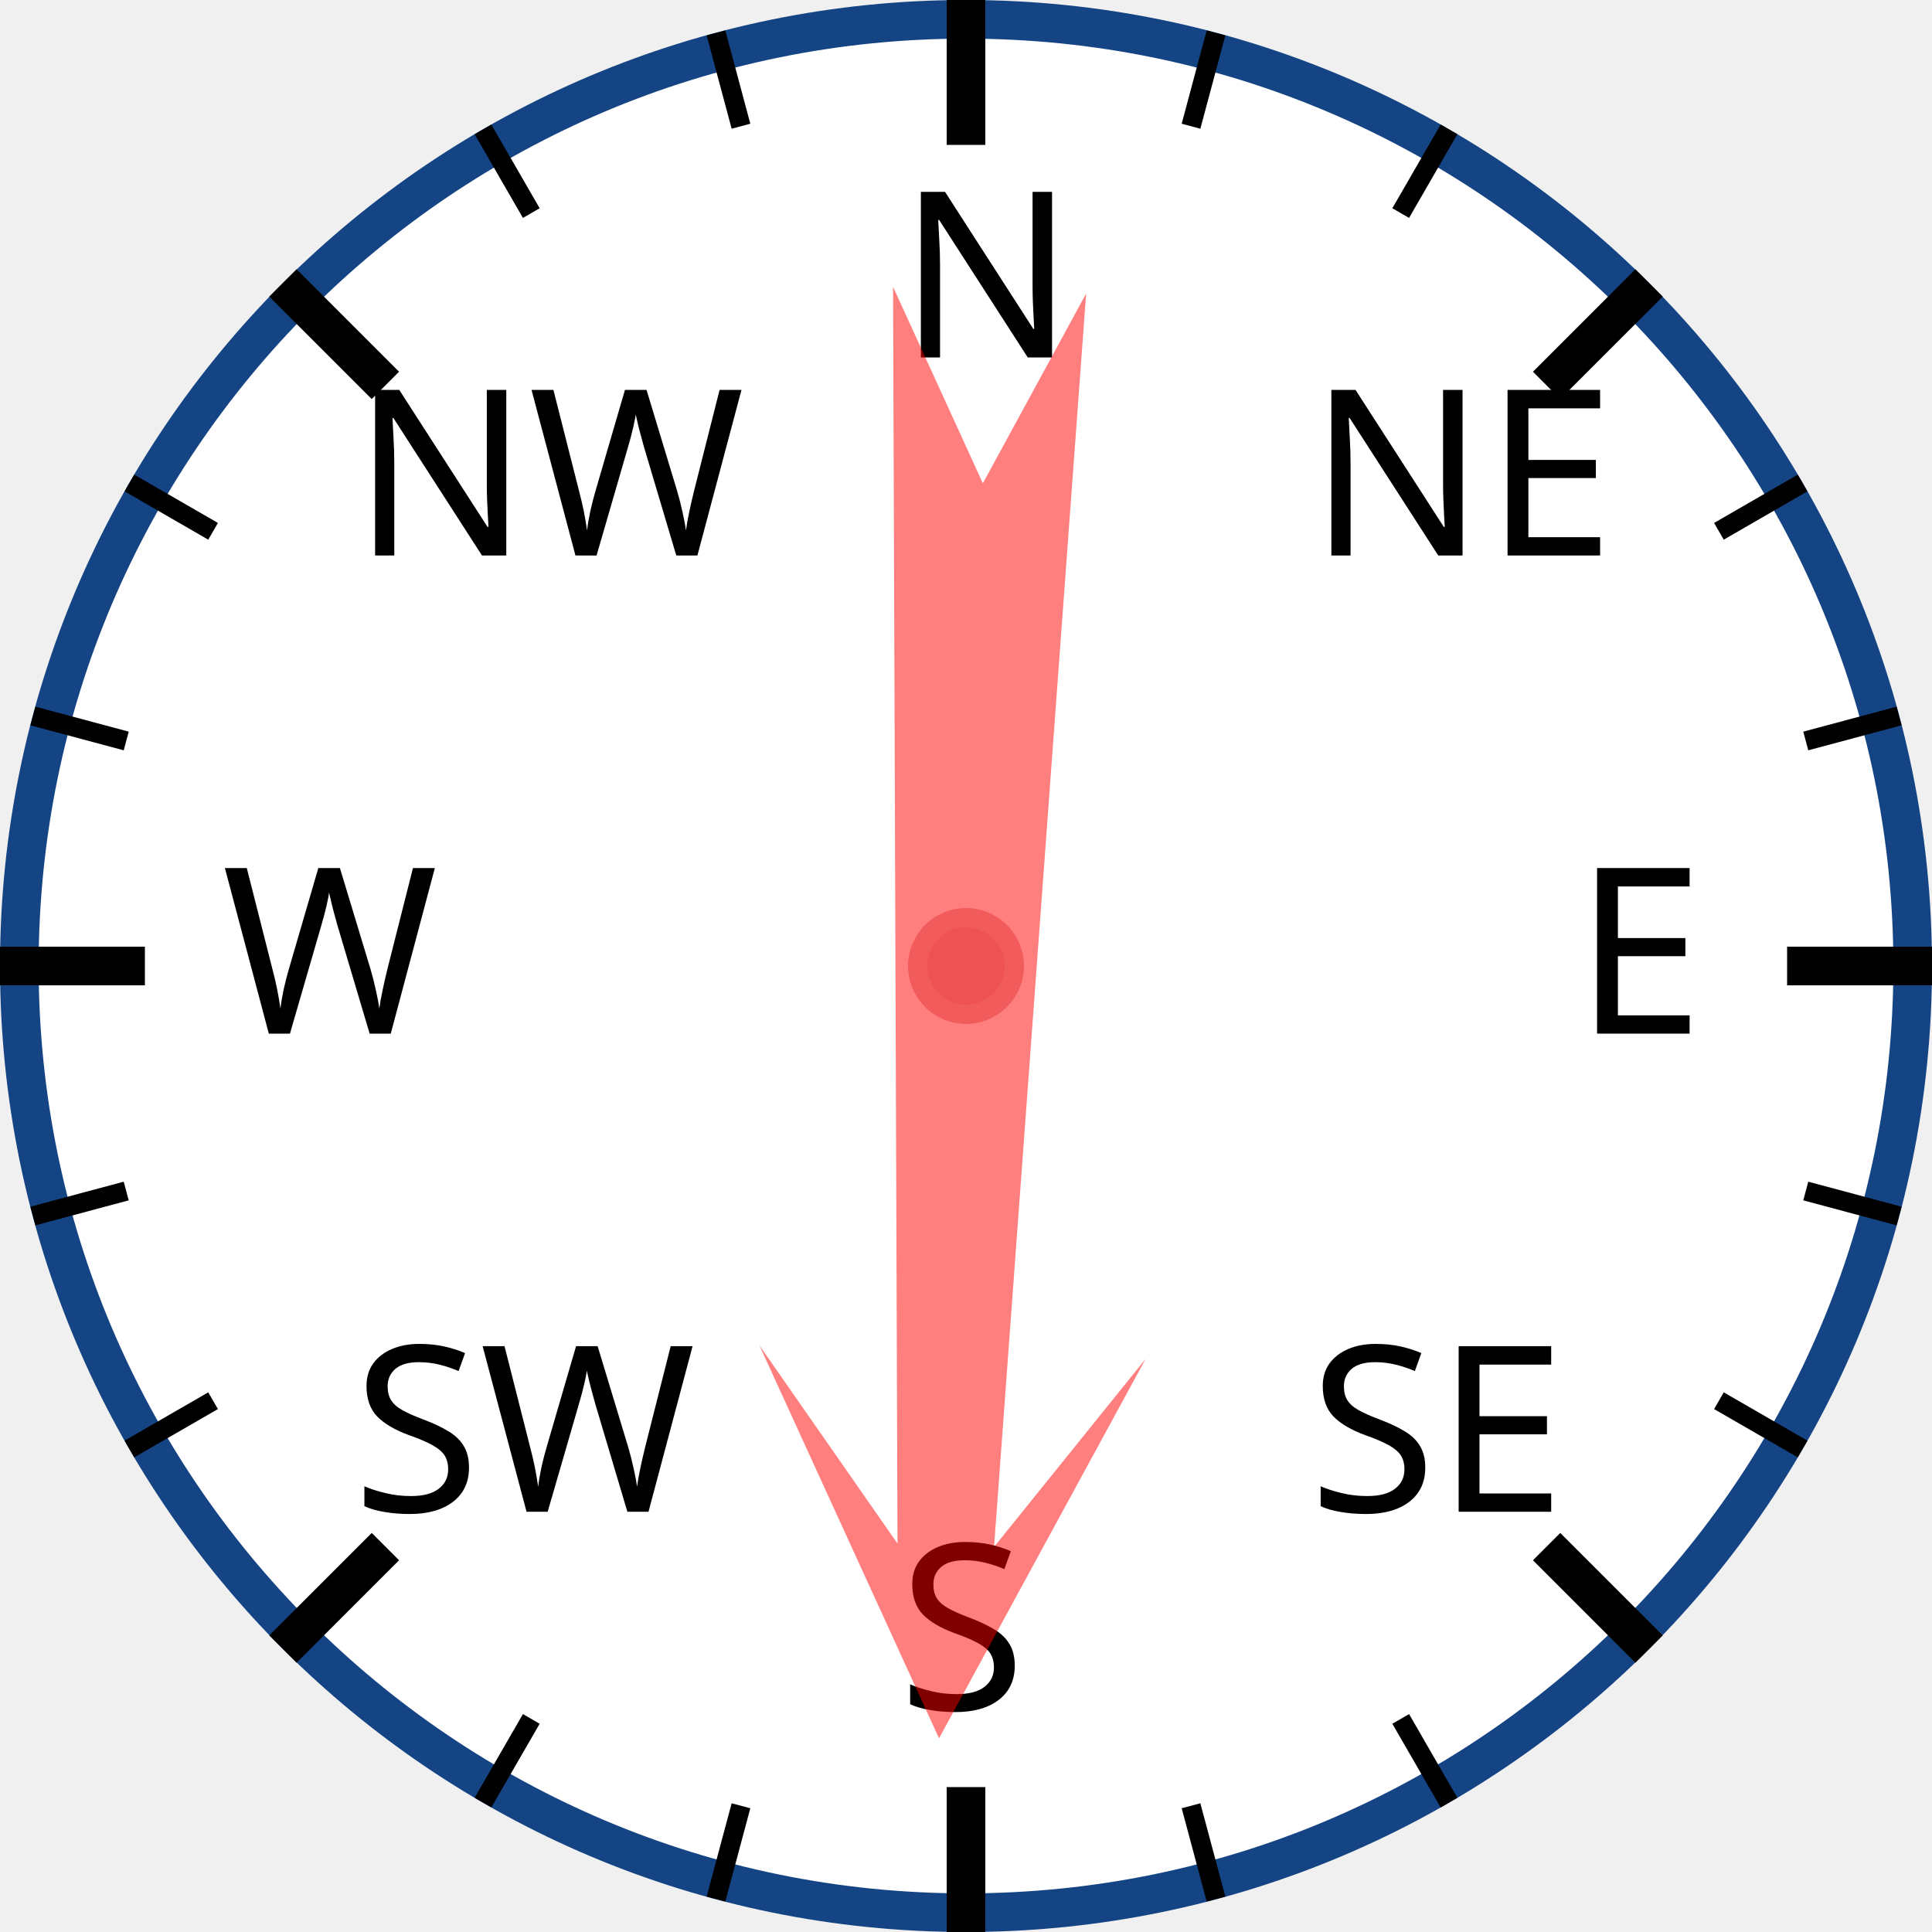
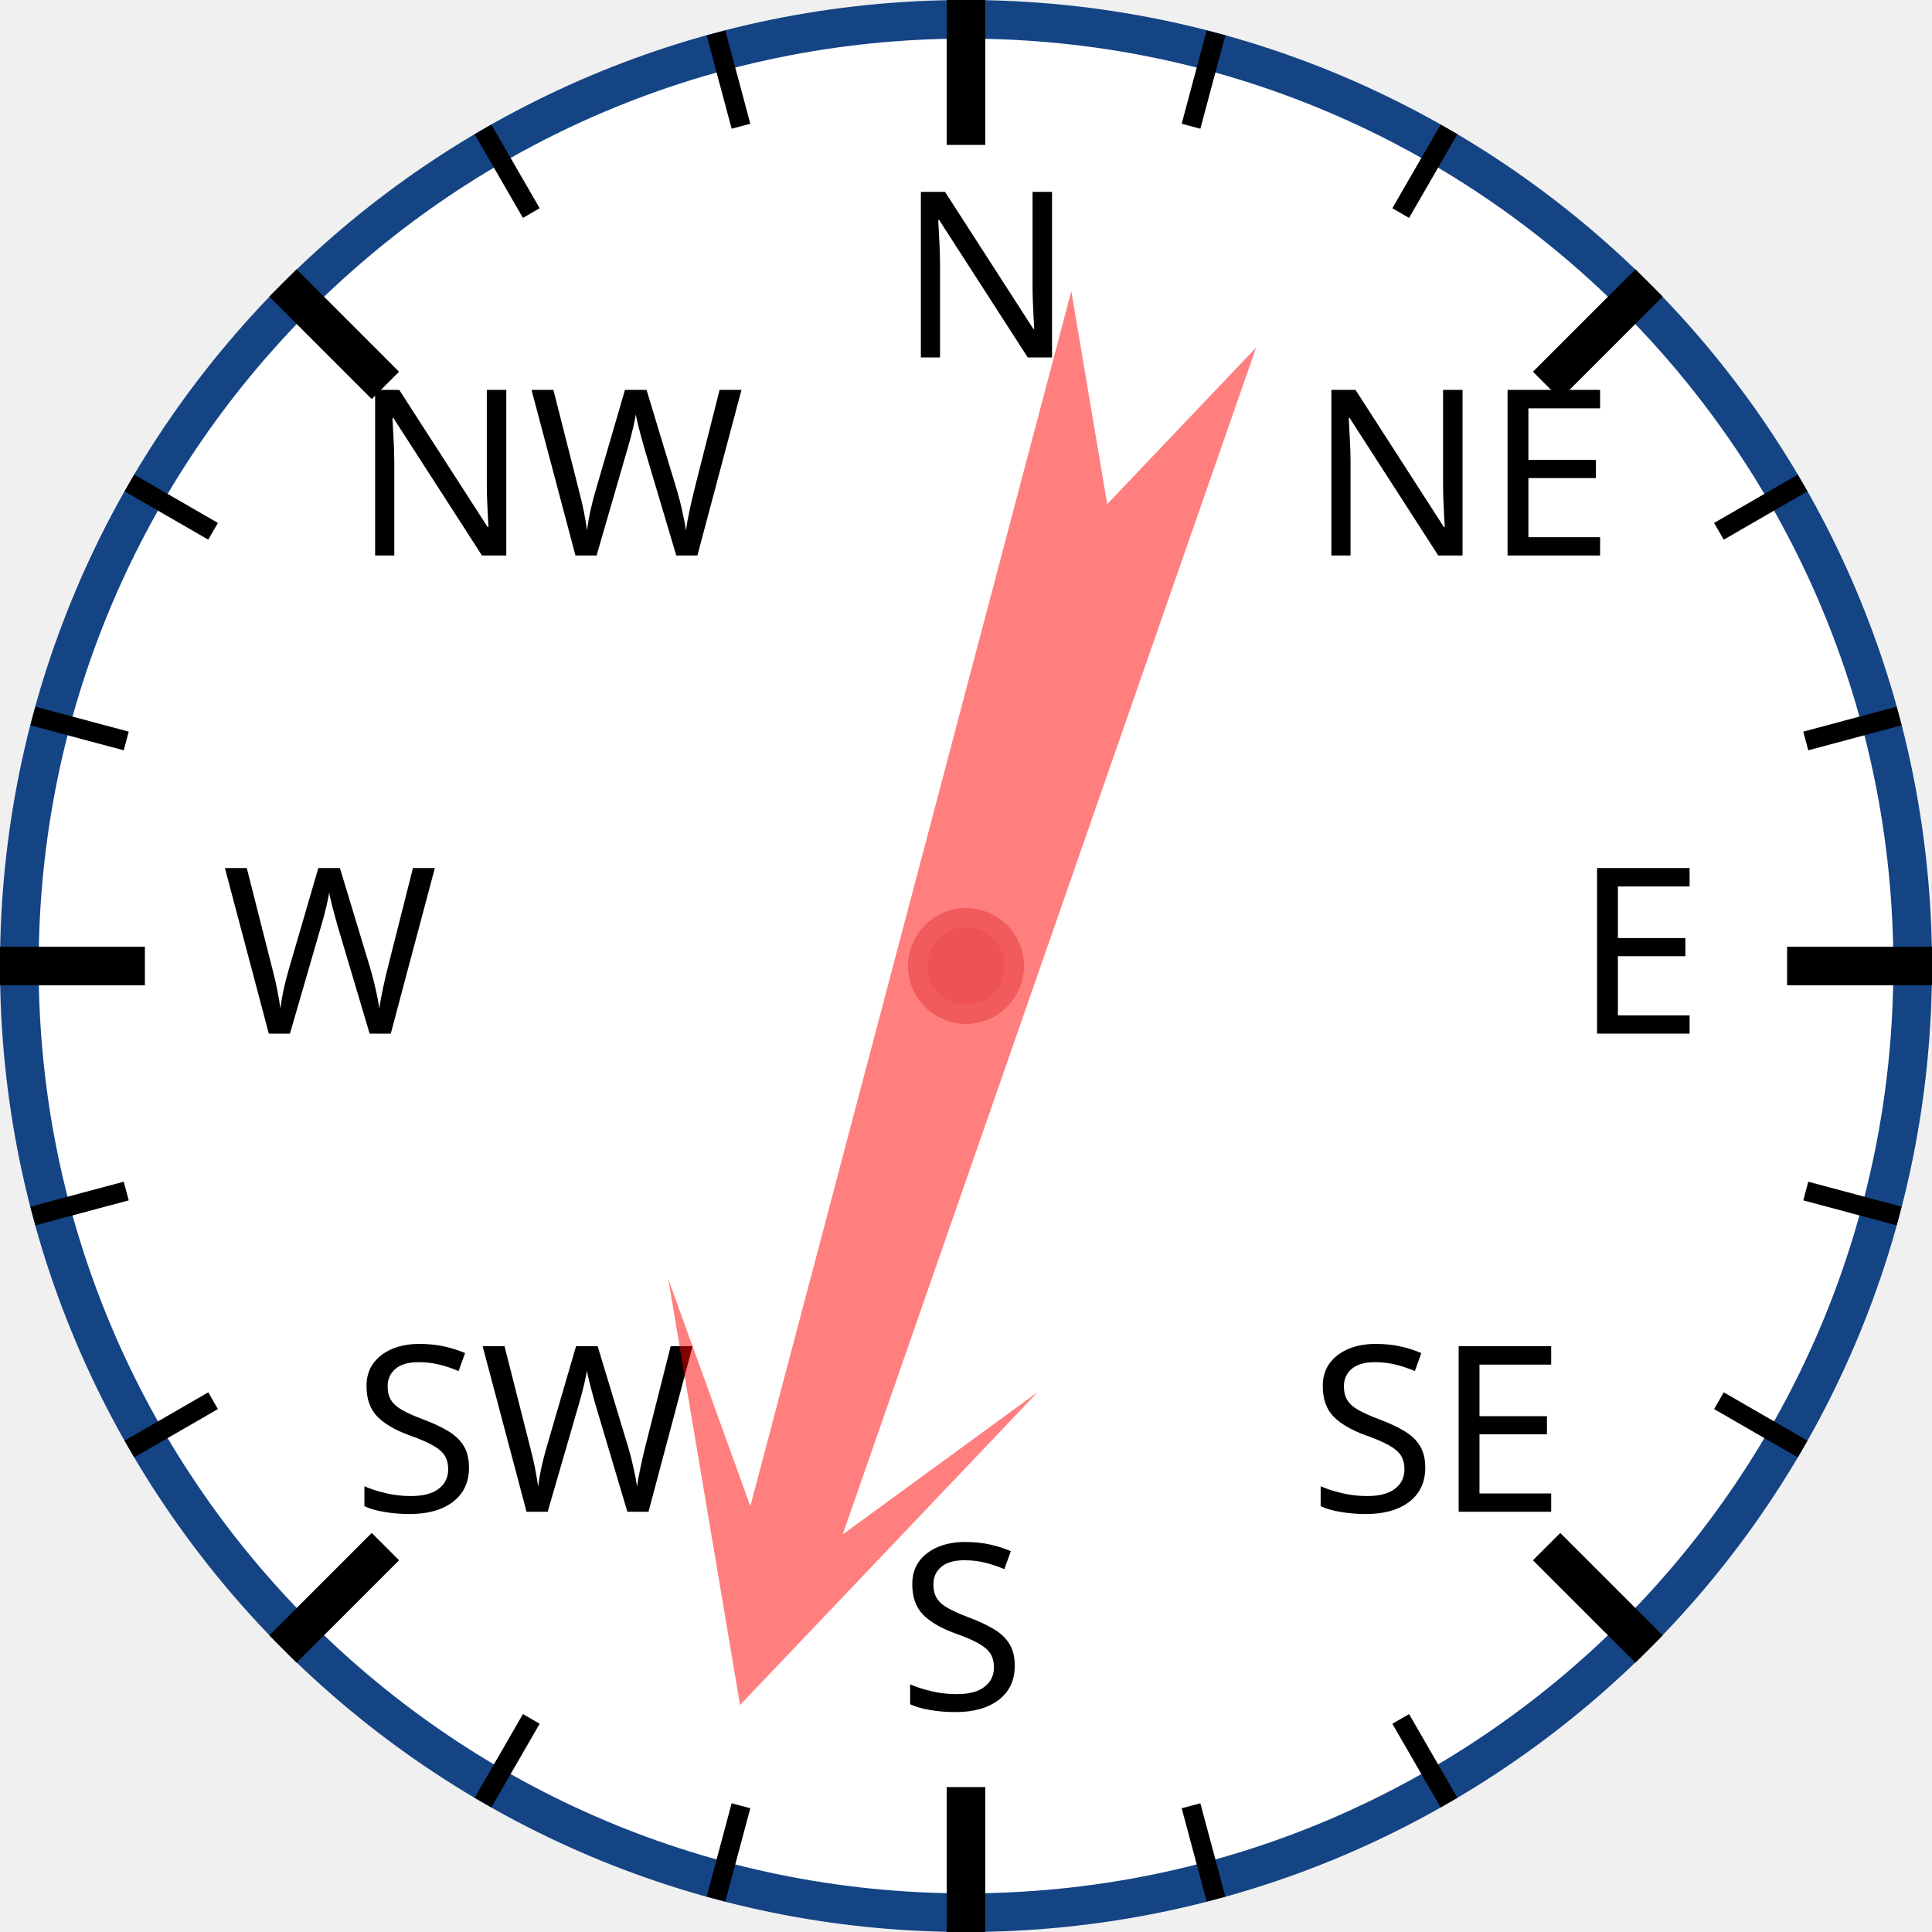
<svg xmlns="http://www.w3.org/2000/svg" width="120px" height="120px" viewBox="0 0 200 200">
  <circle cx="100" cy="100" r="98" style="fill: white; stroke: #154485; stroke-width: 4;" />
  <text x="93.0" y="37.0" style="font-family: sans-serif; font-size: 18pt;">N</text>
  <line x1="100.0" y1="0.0" x2="100.0" y2="15.0" style="stroke: black; stroke-width: 4;" />
  <line x1="74.118" y1="3.407" x2="76.706" y2="13.067" style="stroke: black; stroke-width: 2;" />
  <line x1="50" y1="13.397" x2="55" y2="22.058" style="stroke: black; stroke-width: 2;" />
  <text x="36.503" y="57.503" style="font-family: sans-serif; font-size: 18pt;">NW</text>
  <line x1="29.289" y1="29.289" x2="39.896" y2="39.896" style="stroke: black; stroke-width: 4;" />
  <line x1="13.397" y1="50" x2="22.058" y2="55" style="stroke: black; stroke-width: 2;" />
  <line x1="3.407" y1="74.118" x2="13.067" y2="76.706" style="stroke: black; stroke-width: 2;" />
  <text x="23.0" y="107.0" style="font-family: sans-serif; font-size: 18pt;">W</text>
  <line x1="0.0" y1="100.0" x2="15.0" y2="100.0" style="stroke: black; stroke-width: 4;" />
  <line x1="3.407" y1="125.882" x2="13.067" y2="123.294" style="stroke: black; stroke-width: 2;" />
  <line x1="13.397" y1="150" x2="22.058" y2="145" style="stroke: black; stroke-width: 2;" />
  <text x="36.503" y="156.497" style="font-family: sans-serif; font-size: 18pt;">SW</text>
  <line x1="29.289" y1="170.711" x2="39.896" y2="160.104" style="stroke: black; stroke-width: 4;" />
  <line x1="50" y1="186.603" x2="55" y2="177.942" style="stroke: black; stroke-width: 2;" />
  <line x1="74.118" y1="196.593" x2="76.706" y2="186.933" style="stroke: black; stroke-width: 2;" />
  <text x="93" y="177.0" style="font-family: sans-serif; font-size: 18pt;">S</text>
  <line x1="100" y1="200.0" x2="100" y2="185.0" style="stroke: black; stroke-width: 4;" />
  <line x1="125.882" y1="196.593" x2="123.294" y2="186.933" style="stroke: black; stroke-width: 2;" />
  <line x1="150.0" y1="186.603" x2="145.0" y2="177.942" style="stroke: black; stroke-width: 2;" />
  <text x="135.497" y="156.497" style="font-family: sans-serif; font-size: 18pt;">SE</text>
  <line x1="170.711" y1="170.711" x2="160.104" y2="160.104" style="stroke: black; stroke-width: 4;" />
  <line x1="186.603" y1="150" x2="177.942" y2="145" style="stroke: black; stroke-width: 2;" />
  <line x1="196.593" y1="125.882" x2="186.933" y2="123.294" style="stroke: black; stroke-width: 2;" />
  <text x="163.0" y="107" style="font-family: sans-serif; font-size: 18pt;">E</text>
  <line x1="200.0" y1="100" x2="185.0" y2="100" style="stroke: black; stroke-width: 4;" />
  <line x1="196.593" y1="74.118" x2="186.933" y2="76.706" style="stroke: black; stroke-width: 2;" />
  <line x1="186.603" y1="50" x2="177.942" y2="55" style="stroke: black; stroke-width: 2;" />
  <text x="135.497" y="57.503" style="font-family: sans-serif; font-size: 18pt;">NE</text>
  <line x1="170.711" y1="29.289" x2="160.104" y2="39.896" style="stroke: black; stroke-width: 4;" />
  <line x1="150" y1="13.397" x2="145" y2="22.058" style="stroke: black; stroke-width: 2;" />
  <line x1="125.882" y1="3.407" x2="123.294" y2="13.067" style="stroke: black; stroke-width: 2;" />
-   <polygon points="100 20 120 60 105 40 110 170 100 150 90 170 95 40 80 60" style="fill: red; fill-opacity: 0.5;" transform="rotate(182,100,100)" />
+   <polygon points="100 20 120 60 105 40 110 170 100 150 90 170 95 40 80 60" style="fill: red; fill-opacity: 0.5;" transform="rotate(197,100,100)" />
  <circle cx="100" cy="100" r="5" style="fill: #EE5252; stroke: #F25B5B; stroke-width: 2;" />
</svg>
